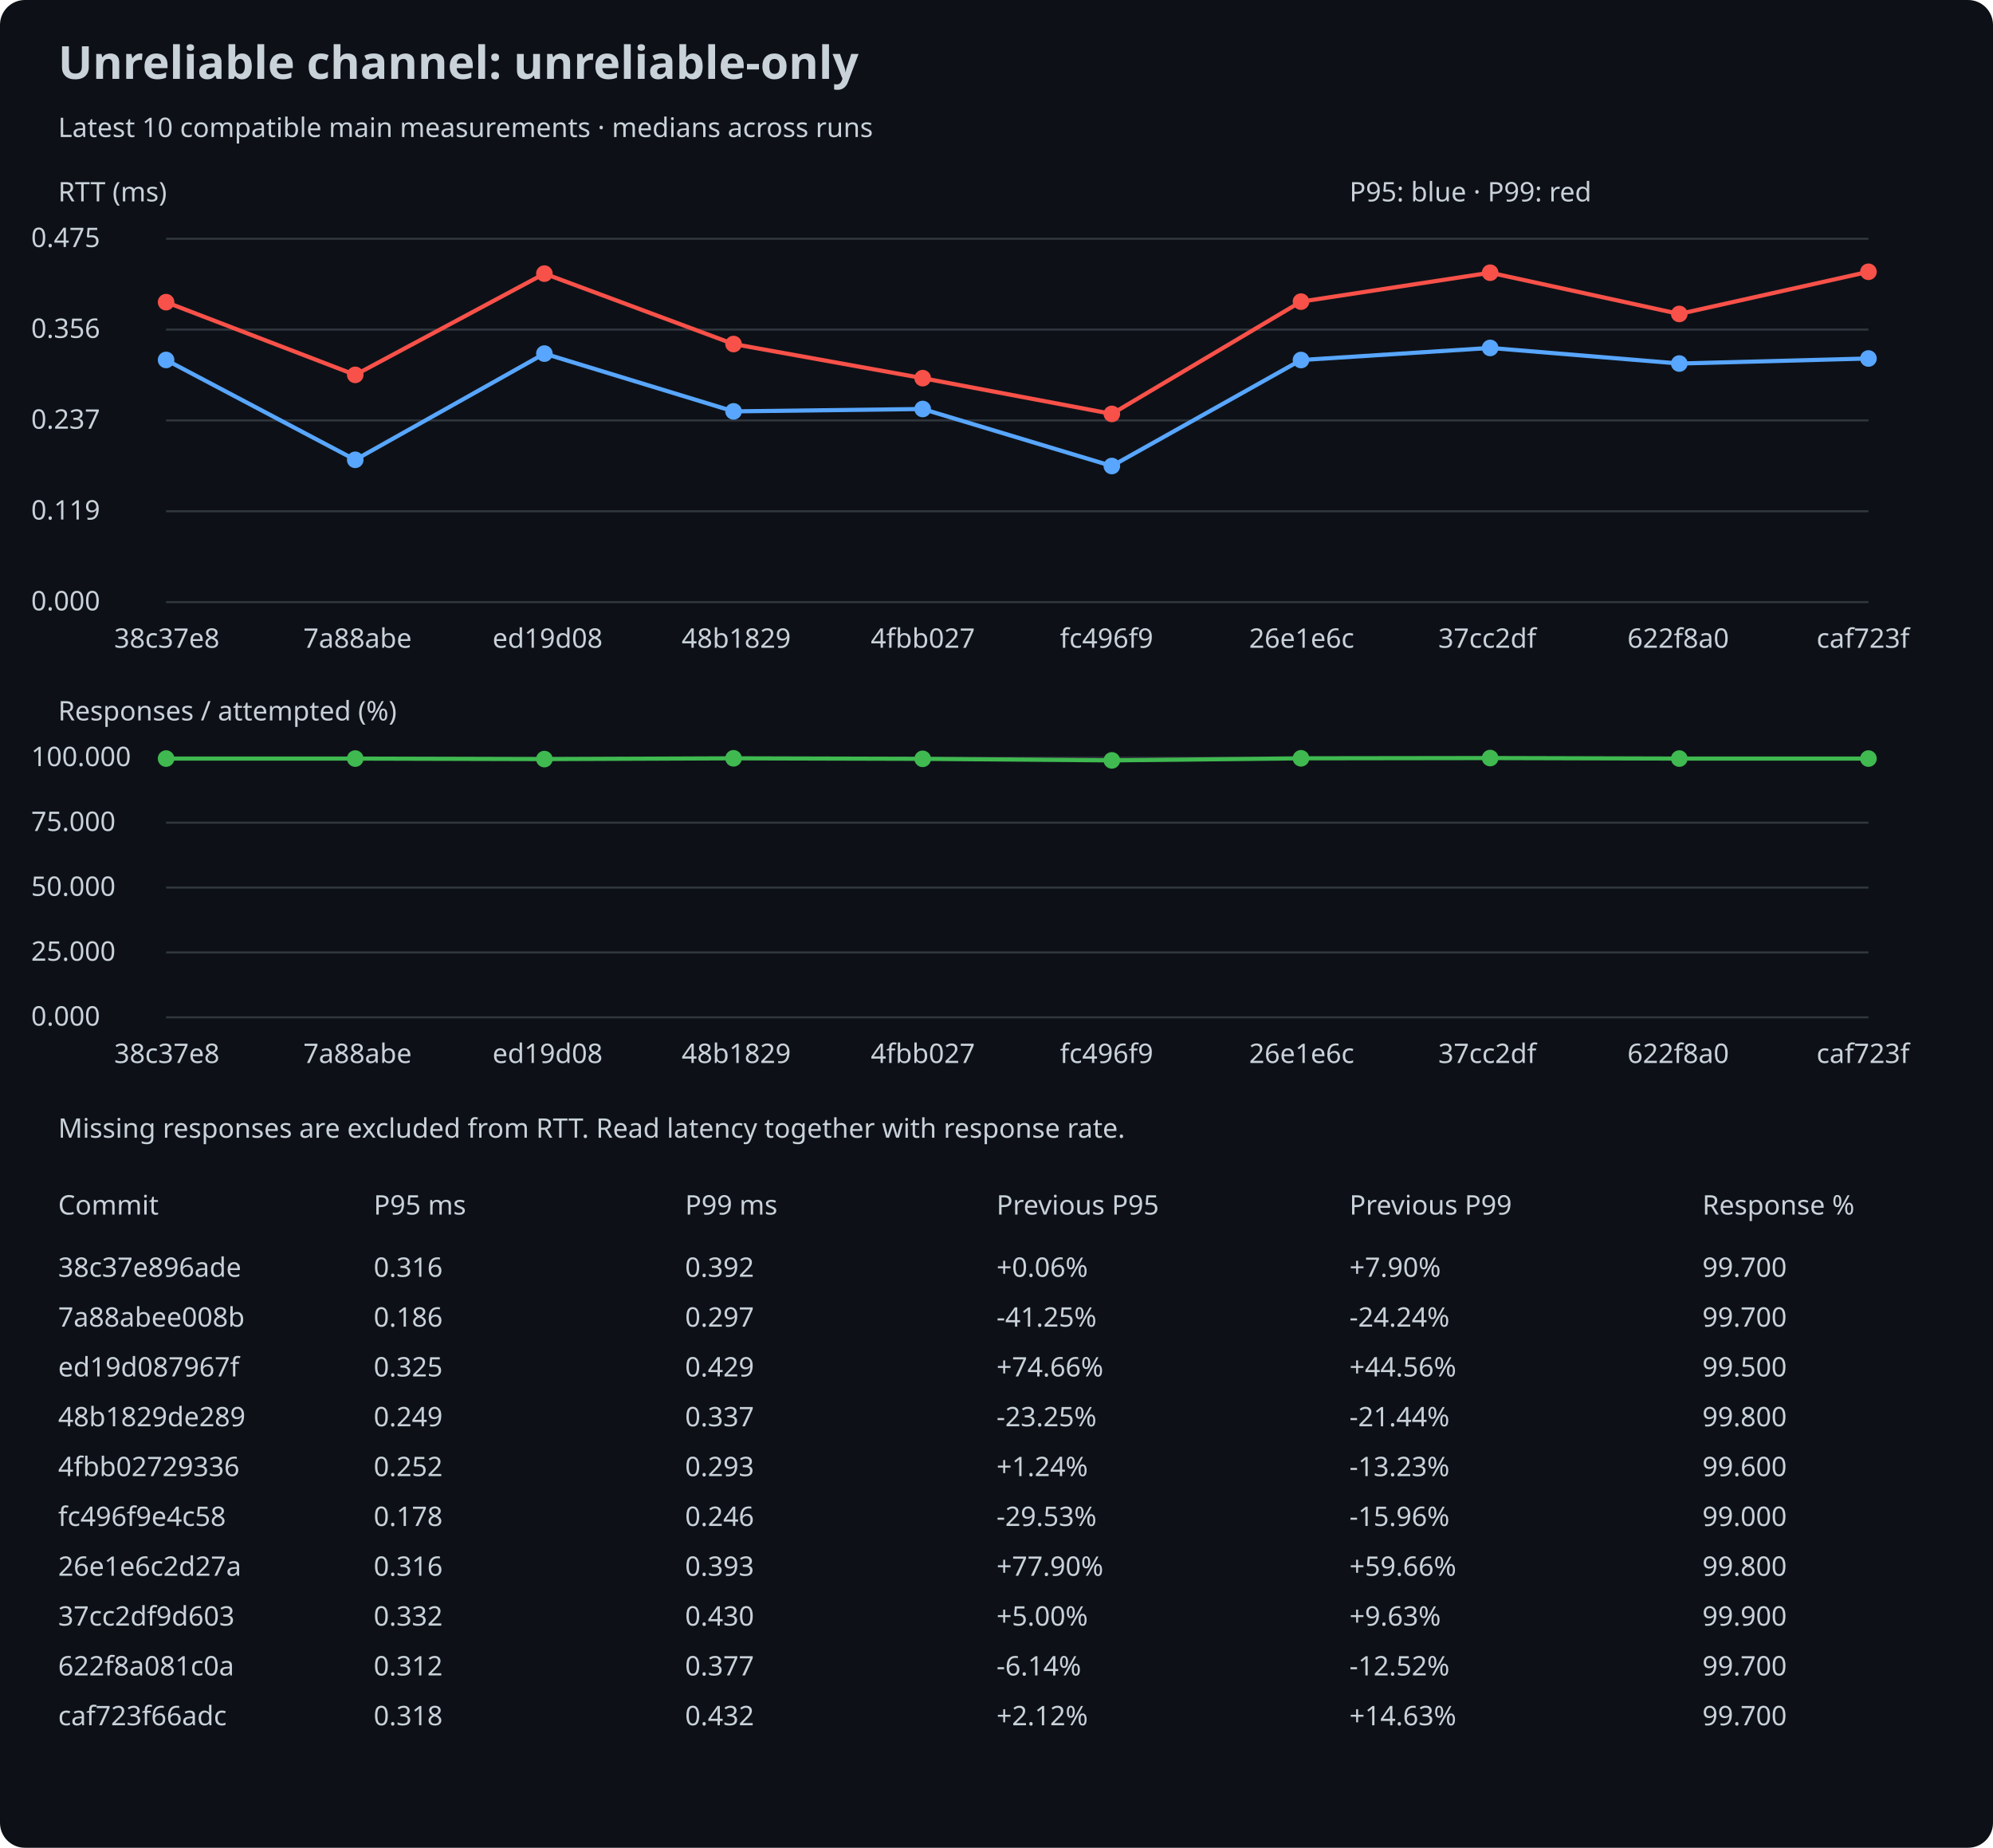
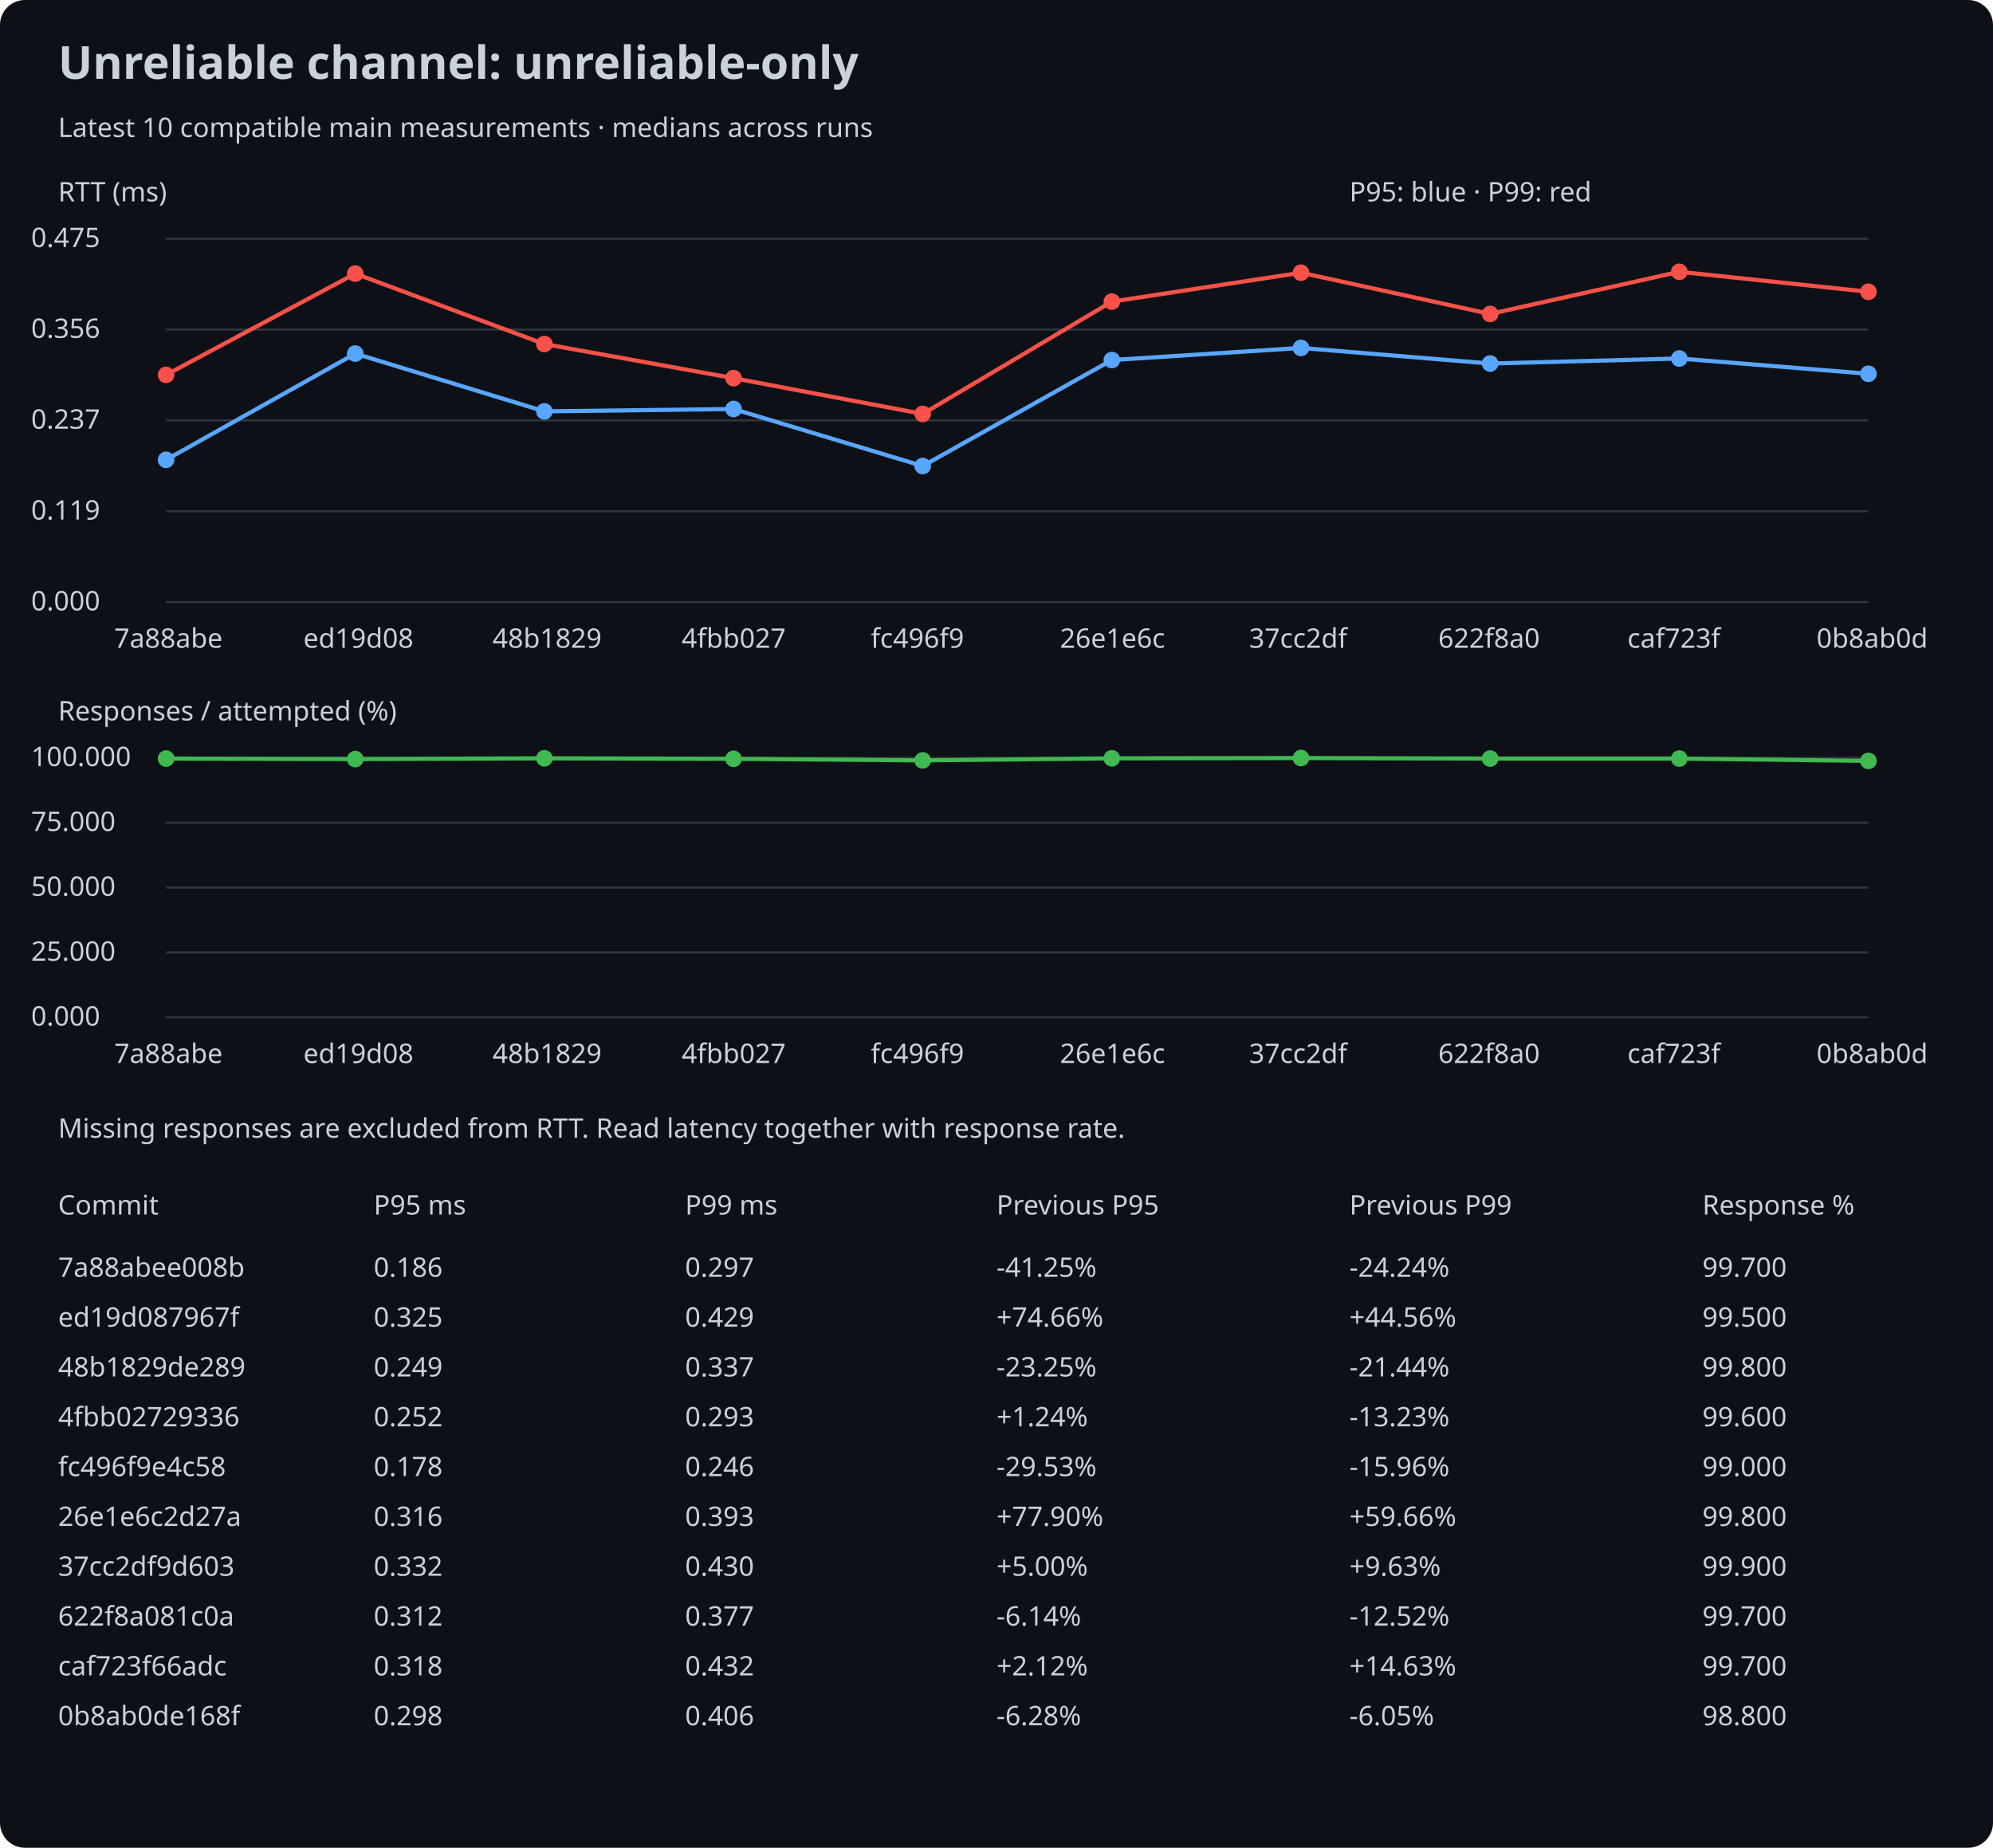
<svg xmlns="http://www.w3.org/2000/svg" width="960" height="890" viewBox="0 0 960 890">
  <rect width="100%" height="100%" rx="12" fill="#0d1117" />
  <style>text{font:13px sans-serif;fill:#c9d1d9}.title{font-size:22px;font-weight:bold}</style>
  <text x="28" y="38" class="title">Unreliable channel: unreliable-only</text>
  <text x="28" y="66">Latest 10 compatible main measurements · medians across runs</text>
  <text x="28" y="97">RTT (ms)</text>
  <line x1="80" y1="290.0" x2="900" y2="290.0" stroke="#30363d" />
  <text x="15" y="294.0">0.000</text>
  <line x1="80" y1="246.25" x2="900" y2="246.25" stroke="#30363d" />
  <text x="15" y="250.25">0.119</text>
  <line x1="80" y1="202.5" x2="900" y2="202.5" stroke="#30363d" />
  <text x="15" y="206.5">0.237</text>
  <line x1="80" y1="158.75" x2="900" y2="158.75" stroke="#30363d" />
  <text x="15" y="162.75">0.356</text>
  <line x1="80" y1="115.0" x2="900" y2="115.0" stroke="#30363d" />
  <text x="15" y="119.0">0.475</text>
-   <circle cx="80.0" cy="173.373" r="4" fill="#58a6ff" />
-   <line x1="80.0" y1="173.373" x2="171.111" y2="221.476" stroke="#58a6ff" stroke-width="2" />
-   <circle cx="171.111" cy="221.476" r="4" fill="#58a6ff" />
-   <line x1="171.111" y1="221.476" x2="262.222" y2="170.313" stroke="#58a6ff" stroke-width="2" />
-   <circle cx="262.222" cy="170.313" r="4" fill="#58a6ff" />
-   <line x1="262.222" y1="170.313" x2="353.333" y2="198.143" stroke="#58a6ff" stroke-width="2" />
-   <circle cx="353.333" cy="198.143" r="4" fill="#58a6ff" />
-   <line x1="353.333" y1="198.143" x2="444.444" y2="197" stroke="#58a6ff" stroke-width="2" />
-   <circle cx="444.444" cy="197" r="4" fill="#58a6ff" />
-   <line x1="444.444" y1="197" x2="535.556" y2="224.462" stroke="#58a6ff" stroke-width="2" />
-   <circle cx="535.556" cy="224.462" r="4" fill="#58a6ff" />
-   <line x1="535.556" y1="224.462" x2="626.667" y2="173.41" stroke="#58a6ff" stroke-width="2" />
-   <circle cx="626.667" cy="173.41" r="4" fill="#58a6ff" />
-   <line x1="626.667" y1="173.41" x2="717.778" y2="167.586" stroke="#58a6ff" stroke-width="2" />
-   <circle cx="717.778" cy="167.586" r="4" fill="#58a6ff" />
-   <line x1="717.778" y1="167.586" x2="808.889" y2="175.105" stroke="#58a6ff" stroke-width="2" />
-   <circle cx="808.889" cy="175.105" r="4" fill="#58a6ff" />
-   <line x1="808.889" y1="175.105" x2="900.0" y2="172.672" stroke="#58a6ff" stroke-width="2" />
-   <circle cx="900.0" cy="172.672" r="4" fill="#58a6ff" />
-   <circle cx="80.0" cy="145.543" r="4" fill="#f85149" />
-   <line x1="80.0" y1="145.543" x2="171.111" y2="180.56" stroke="#f85149" stroke-width="2" />
-   <circle cx="171.111" cy="180.56" r="4" fill="#f85149" />
-   <line x1="171.111" y1="180.56" x2="262.222" y2="131.794" stroke="#f85149" stroke-width="2" />
-   <circle cx="262.222" cy="131.794" r="4" fill="#f85149" />
-   <line x1="262.222" y1="131.794" x2="353.333" y2="165.706" stroke="#f85149" stroke-width="2" />
-   <circle cx="353.333" cy="165.706" r="4" fill="#f85149" />
-   <line x1="353.333" y1="165.706" x2="444.444" y2="182.146" stroke="#f85149" stroke-width="2" />
-   <circle cx="444.444" cy="182.146" r="4" fill="#f85149" />
-   <line x1="444.444" y1="182.146" x2="535.556" y2="199.359" stroke="#f85149" stroke-width="2" />
-   <circle cx="535.556" cy="199.359" r="4" fill="#f85149" />
-   <line x1="535.556" y1="199.359" x2="626.667" y2="145.285" stroke="#f85149" stroke-width="2" />
-   <circle cx="626.667" cy="145.285" r="4" fill="#f85149" />
-   <line x1="626.667" y1="145.285" x2="717.778" y2="131.351" stroke="#f85149" stroke-width="2" />
-   <circle cx="717.778" cy="131.351" r="4" fill="#f85149" />
-   <line x1="717.778" y1="131.351" x2="808.889" y2="151.219" stroke="#f85149" stroke-width="2" />
-   <circle cx="808.889" cy="151.219" r="4" fill="#f85149" />
-   <line x1="808.889" y1="151.219" x2="900.0" y2="130.909" stroke="#f85149" stroke-width="2" />
-   <circle cx="900.0" cy="130.909" r="4" fill="#f85149" />
-   <text x="55.0" y="312">38c37e8</text>
-   <text x="146.111" y="312">7a88abe</text>
-   <text x="237.222" y="312">ed19d08</text>
-   <text x="328.333" y="312">48b1829</text>
-   <text x="419.444" y="312">4fbb027</text>
-   <text x="510.556" y="312">fc496f9</text>
-   <text x="601.667" y="312">26e1e6c</text>
-   <text x="692.778" y="312">37cc2df</text>
-   <text x="783.889" y="312">622f8a0</text>
-   <text x="875.0" y="312">caf723f</text>
+   <circle cx="80.0" cy="221.476" r="4" fill="#58a6ff" />
+   <line x1="80.0" y1="221.476" x2="171.111" y2="170.313" stroke="#58a6ff" stroke-width="2" />
+   <circle cx="171.111" cy="170.313" r="4" fill="#58a6ff" />
+   <line x1="171.111" y1="170.313" x2="262.222" y2="198.143" stroke="#58a6ff" stroke-width="2" />
+   <circle cx="262.222" cy="198.143" r="4" fill="#58a6ff" />
+   <line x1="262.222" y1="198.143" x2="353.333" y2="197" stroke="#58a6ff" stroke-width="2" />
+   <circle cx="353.333" cy="197" r="4" fill="#58a6ff" />
+   <line x1="353.333" y1="197" x2="444.444" y2="224.462" stroke="#58a6ff" stroke-width="2" />
+   <circle cx="444.444" cy="224.462" r="4" fill="#58a6ff" />
+   <line x1="444.444" y1="224.462" x2="535.556" y2="173.41" stroke="#58a6ff" stroke-width="2" />
+   <circle cx="535.556" cy="173.41" r="4" fill="#58a6ff" />
+   <line x1="535.556" y1="173.41" x2="626.667" y2="167.586" stroke="#58a6ff" stroke-width="2" />
+   <circle cx="626.667" cy="167.586" r="4" fill="#58a6ff" />
+   <line x1="626.667" y1="167.586" x2="717.778" y2="175.105" stroke="#58a6ff" stroke-width="2" />
+   <circle cx="717.778" cy="175.105" r="4" fill="#58a6ff" />
+   <line x1="717.778" y1="175.105" x2="808.889" y2="172.672" stroke="#58a6ff" stroke-width="2" />
+   <circle cx="808.889" cy="172.672" r="4" fill="#58a6ff" />
+   <line x1="808.889" y1="172.672" x2="900.0" y2="180.044" stroke="#58a6ff" stroke-width="2" />
+   <circle cx="900.0" cy="180.044" r="4" fill="#58a6ff" />
+   <circle cx="80.0" cy="180.56" r="4" fill="#f85149" />
+   <line x1="80.0" y1="180.56" x2="171.111" y2="131.794" stroke="#f85149" stroke-width="2" />
+   <circle cx="171.111" cy="131.794" r="4" fill="#f85149" />
+   <line x1="171.111" y1="131.794" x2="262.222" y2="165.706" stroke="#f85149" stroke-width="2" />
+   <circle cx="262.222" cy="165.706" r="4" fill="#f85149" />
+   <line x1="262.222" y1="165.706" x2="353.333" y2="182.146" stroke="#f85149" stroke-width="2" />
+   <circle cx="353.333" cy="182.146" r="4" fill="#f85149" />
+   <line x1="353.333" y1="182.146" x2="444.444" y2="199.359" stroke="#f85149" stroke-width="2" />
+   <circle cx="444.444" cy="199.359" r="4" fill="#f85149" />
+   <line x1="444.444" y1="199.359" x2="535.556" y2="145.285" stroke="#f85149" stroke-width="2" />
+   <circle cx="535.556" cy="145.285" r="4" fill="#f85149" />
+   <line x1="535.556" y1="145.285" x2="626.667" y2="131.351" stroke="#f85149" stroke-width="2" />
+   <circle cx="626.667" cy="131.351" r="4" fill="#f85149" />
+   <line x1="626.667" y1="131.351" x2="717.778" y2="151.219" stroke="#f85149" stroke-width="2" />
+   <circle cx="717.778" cy="151.219" r="4" fill="#f85149" />
+   <line x1="717.778" y1="151.219" x2="808.889" y2="130.909" stroke="#f85149" stroke-width="2" />
+   <circle cx="808.889" cy="130.909" r="4" fill="#f85149" />
+   <line x1="808.889" y1="130.909" x2="900.0" y2="140.53" stroke="#f85149" stroke-width="2" />
+   <circle cx="900.0" cy="140.53" r="4" fill="#f85149" />
+   <text x="55.0" y="312">7a88abe</text>
+   <text x="146.111" y="312">ed19d08</text>
+   <text x="237.222" y="312">48b1829</text>
+   <text x="328.333" y="312">4fbb027</text>
+   <text x="419.444" y="312">fc496f9</text>
+   <text x="510.556" y="312">26e1e6c</text>
+   <text x="601.667" y="312">37cc2df</text>
+   <text x="692.778" y="312">622f8a0</text>
+   <text x="783.889" y="312">caf723f</text>
+   <text x="875.0" y="312">0b8ab0d</text>
  <text x="28" y="347">Responses / attempted (%)</text>
  <line x1="80" y1="490.0" x2="900" y2="490.0" stroke="#30363d" />
  <text x="15" y="494.0">0.000</text>
  <line x1="80" y1="458.75" x2="900" y2="458.75" stroke="#30363d" />
  <text x="15" y="462.75">25.000</text>
  <line x1="80" y1="427.5" x2="900" y2="427.5" stroke="#30363d" />
  <text x="15" y="431.5">50.000</text>
  <line x1="80" y1="396.25" x2="900" y2="396.25" stroke="#30363d" />
  <text x="15" y="400.25">75.000</text>
  <line x1="80" y1="365.0" x2="900" y2="365.0" stroke="#30363d" />
  <text x="15" y="369.0">100.000</text>
  <circle cx="80.0" cy="365.375" r="4" fill="#3fb950" />
-   <line x1="80.0" y1="365.375" x2="171.111" y2="365.375" stroke="#3fb950" stroke-width="2" />
-   <circle cx="171.111" cy="365.375" r="4" fill="#3fb950" />
-   <line x1="171.111" y1="365.375" x2="262.222" y2="365.625" stroke="#3fb950" stroke-width="2" />
-   <circle cx="262.222" cy="365.625" r="4" fill="#3fb950" />
-   <line x1="262.222" y1="365.625" x2="353.333" y2="365.25" stroke="#3fb950" stroke-width="2" />
-   <circle cx="353.333" cy="365.25" r="4" fill="#3fb950" />
-   <line x1="353.333" y1="365.25" x2="444.444" y2="365.5" stroke="#3fb950" stroke-width="2" />
-   <circle cx="444.444" cy="365.5" r="4" fill="#3fb950" />
-   <line x1="444.444" y1="365.5" x2="535.556" y2="366.25" stroke="#3fb950" stroke-width="2" />
-   <circle cx="535.556" cy="366.25" r="4" fill="#3fb950" />
-   <line x1="535.556" y1="366.25" x2="626.667" y2="365.25" stroke="#3fb950" stroke-width="2" />
-   <circle cx="626.667" cy="365.25" r="4" fill="#3fb950" />
-   <line x1="626.667" y1="365.25" x2="717.778" y2="365.125" stroke="#3fb950" stroke-width="2" />
-   <circle cx="717.778" cy="365.125" r="4" fill="#3fb950" />
-   <line x1="717.778" y1="365.125" x2="808.889" y2="365.375" stroke="#3fb950" stroke-width="2" />
+   <line x1="80.0" y1="365.375" x2="171.111" y2="365.625" stroke="#3fb950" stroke-width="2" />
+   <circle cx="171.111" cy="365.625" r="4" fill="#3fb950" />
+   <line x1="171.111" y1="365.625" x2="262.222" y2="365.25" stroke="#3fb950" stroke-width="2" />
+   <circle cx="262.222" cy="365.25" r="4" fill="#3fb950" />
+   <line x1="262.222" y1="365.25" x2="353.333" y2="365.5" stroke="#3fb950" stroke-width="2" />
+   <circle cx="353.333" cy="365.5" r="4" fill="#3fb950" />
+   <line x1="353.333" y1="365.5" x2="444.444" y2="366.25" stroke="#3fb950" stroke-width="2" />
+   <circle cx="444.444" cy="366.25" r="4" fill="#3fb950" />
+   <line x1="444.444" y1="366.25" x2="535.556" y2="365.25" stroke="#3fb950" stroke-width="2" />
+   <circle cx="535.556" cy="365.25" r="4" fill="#3fb950" />
+   <line x1="535.556" y1="365.25" x2="626.667" y2="365.125" stroke="#3fb950" stroke-width="2" />
+   <circle cx="626.667" cy="365.125" r="4" fill="#3fb950" />
+   <line x1="626.667" y1="365.125" x2="717.778" y2="365.375" stroke="#3fb950" stroke-width="2" />
+   <circle cx="717.778" cy="365.375" r="4" fill="#3fb950" />
+   <line x1="717.778" y1="365.375" x2="808.889" y2="365.375" stroke="#3fb950" stroke-width="2" />
  <circle cx="808.889" cy="365.375" r="4" fill="#3fb950" />
-   <line x1="808.889" y1="365.375" x2="900.0" y2="365.375" stroke="#3fb950" stroke-width="2" />
-   <circle cx="900.0" cy="365.375" r="4" fill="#3fb950" />
-   <text x="55.0" y="512">38c37e8</text>
-   <text x="146.111" y="512">7a88abe</text>
-   <text x="237.222" y="512">ed19d08</text>
-   <text x="328.333" y="512">48b1829</text>
-   <text x="419.444" y="512">4fbb027</text>
-   <text x="510.556" y="512">fc496f9</text>
-   <text x="601.667" y="512">26e1e6c</text>
-   <text x="692.778" y="512">37cc2df</text>
-   <text x="783.889" y="512">622f8a0</text>
-   <text x="875.0" y="512">caf723f</text>
+   <line x1="808.889" y1="365.375" x2="900.0" y2="366.5" stroke="#3fb950" stroke-width="2" />
+   <circle cx="900.0" cy="366.5" r="4" fill="#3fb950" />
+   <text x="55.0" y="512">7a88abe</text>
+   <text x="146.111" y="512">ed19d08</text>
+   <text x="237.222" y="512">48b1829</text>
+   <text x="328.333" y="512">4fbb027</text>
+   <text x="419.444" y="512">fc496f9</text>
+   <text x="510.556" y="512">26e1e6c</text>
+   <text x="601.667" y="512">37cc2df</text>
+   <text x="692.778" y="512">622f8a0</text>
+   <text x="783.889" y="512">caf723f</text>
+   <text x="875.0" y="512">0b8ab0d</text>
  <text x="650" y="97">P95: blue · P99: red</text>
  <text x="28" y="548">Missing responses are excluded from RTT. Read latency together with response rate.</text>
  <text x="28" y="585">Commit</text>
  <text x="180" y="585">P95 ms</text>
  <text x="330" y="585">P99 ms</text>
  <text x="480" y="585">Previous P95</text>
  <text x="650" y="585">Previous P99</text>
  <text x="820" y="585">Response %</text>
-   <text x="28" y="615">38c37e896ade</text>
-   <text x="180" y="615">0.316</text>
-   <text x="480" y="615">+0.06%</text>
-   <text x="330" y="615">0.392</text>
-   <text x="650" y="615">+7.90%</text>
+   <text x="28" y="615">7a88abee008b</text>
+   <text x="180" y="615">0.186</text>
+   <text x="480" y="615">-41.25%</text>
+   <text x="330" y="615">0.297</text>
+   <text x="650" y="615">-24.24%</text>
  <text x="820" y="615">99.700</text>
-   <text x="28" y="639">7a88abee008b</text>
-   <text x="180" y="639">0.186</text>
-   <text x="480" y="639">-41.25%</text>
-   <text x="330" y="639">0.297</text>
-   <text x="650" y="639">-24.24%</text>
-   <text x="820" y="639">99.700</text>
-   <text x="28" y="663">ed19d087967f</text>
-   <text x="180" y="663">0.325</text>
-   <text x="480" y="663">+74.66%</text>
-   <text x="330" y="663">0.429</text>
-   <text x="650" y="663">+44.56%</text>
-   <text x="820" y="663">99.500</text>
-   <text x="28" y="687">48b1829de289</text>
-   <text x="180" y="687">0.249</text>
-   <text x="480" y="687">-23.25%</text>
-   <text x="330" y="687">0.337</text>
-   <text x="650" y="687">-21.44%</text>
-   <text x="820" y="687">99.800</text>
-   <text x="28" y="711">4fbb02729336</text>
-   <text x="180" y="711">0.252</text>
-   <text x="480" y="711">+1.24%</text>
-   <text x="330" y="711">0.293</text>
-   <text x="650" y="711">-13.23%</text>
-   <text x="820" y="711">99.600</text>
-   <text x="28" y="735">fc496f9e4c58</text>
-   <text x="180" y="735">0.178</text>
-   <text x="480" y="735">-29.53%</text>
-   <text x="330" y="735">0.246</text>
-   <text x="650" y="735">-15.96%</text>
-   <text x="820" y="735">99.000</text>
-   <text x="28" y="759">26e1e6c2d27a</text>
-   <text x="180" y="759">0.316</text>
-   <text x="480" y="759">+77.90%</text>
-   <text x="330" y="759">0.393</text>
-   <text x="650" y="759">+59.66%</text>
-   <text x="820" y="759">99.800</text>
-   <text x="28" y="783">37cc2df9d603</text>
-   <text x="180" y="783">0.332</text>
-   <text x="480" y="783">+5.00%</text>
-   <text x="330" y="783">0.430</text>
-   <text x="650" y="783">+9.63%</text>
-   <text x="820" y="783">99.900</text>
-   <text x="28" y="807">622f8a081c0a</text>
-   <text x="180" y="807">0.312</text>
-   <text x="480" y="807">-6.14%</text>
-   <text x="330" y="807">0.377</text>
-   <text x="650" y="807">-12.52%</text>
+   <text x="28" y="639">ed19d087967f</text>
+   <text x="180" y="639">0.325</text>
+   <text x="480" y="639">+74.66%</text>
+   <text x="330" y="639">0.429</text>
+   <text x="650" y="639">+44.56%</text>
+   <text x="820" y="639">99.500</text>
+   <text x="28" y="663">48b1829de289</text>
+   <text x="180" y="663">0.249</text>
+   <text x="480" y="663">-23.25%</text>
+   <text x="330" y="663">0.337</text>
+   <text x="650" y="663">-21.44%</text>
+   <text x="820" y="663">99.800</text>
+   <text x="28" y="687">4fbb02729336</text>
+   <text x="180" y="687">0.252</text>
+   <text x="480" y="687">+1.24%</text>
+   <text x="330" y="687">0.293</text>
+   <text x="650" y="687">-13.23%</text>
+   <text x="820" y="687">99.600</text>
+   <text x="28" y="711">fc496f9e4c58</text>
+   <text x="180" y="711">0.178</text>
+   <text x="480" y="711">-29.53%</text>
+   <text x="330" y="711">0.246</text>
+   <text x="650" y="711">-15.96%</text>
+   <text x="820" y="711">99.000</text>
+   <text x="28" y="735">26e1e6c2d27a</text>
+   <text x="180" y="735">0.316</text>
+   <text x="480" y="735">+77.90%</text>
+   <text x="330" y="735">0.393</text>
+   <text x="650" y="735">+59.66%</text>
+   <text x="820" y="735">99.800</text>
+   <text x="28" y="759">37cc2df9d603</text>
+   <text x="180" y="759">0.332</text>
+   <text x="480" y="759">+5.00%</text>
+   <text x="330" y="759">0.430</text>
+   <text x="650" y="759">+9.63%</text>
+   <text x="820" y="759">99.900</text>
+   <text x="28" y="783">622f8a081c0a</text>
+   <text x="180" y="783">0.312</text>
+   <text x="480" y="783">-6.14%</text>
+   <text x="330" y="783">0.377</text>
+   <text x="650" y="783">-12.52%</text>
+   <text x="820" y="783">99.700</text>
+   <text x="28" y="807">caf723f66adc</text>
+   <text x="180" y="807">0.318</text>
+   <text x="480" y="807">+2.12%</text>
+   <text x="330" y="807">0.432</text>
+   <text x="650" y="807">+14.63%</text>
  <text x="820" y="807">99.700</text>
-   <text x="28" y="831">caf723f66adc</text>
-   <text x="180" y="831">0.318</text>
-   <text x="480" y="831">+2.12%</text>
-   <text x="330" y="831">0.432</text>
-   <text x="650" y="831">+14.63%</text>
-   <text x="820" y="831">99.700</text>
+   <text x="28" y="831">0b8ab0de168f</text>
+   <text x="180" y="831">0.298</text>
+   <text x="480" y="831">-6.28%</text>
+   <text x="330" y="831">0.406</text>
+   <text x="650" y="831">-6.05%</text>
+   <text x="820" y="831">98.800</text>
</svg>
